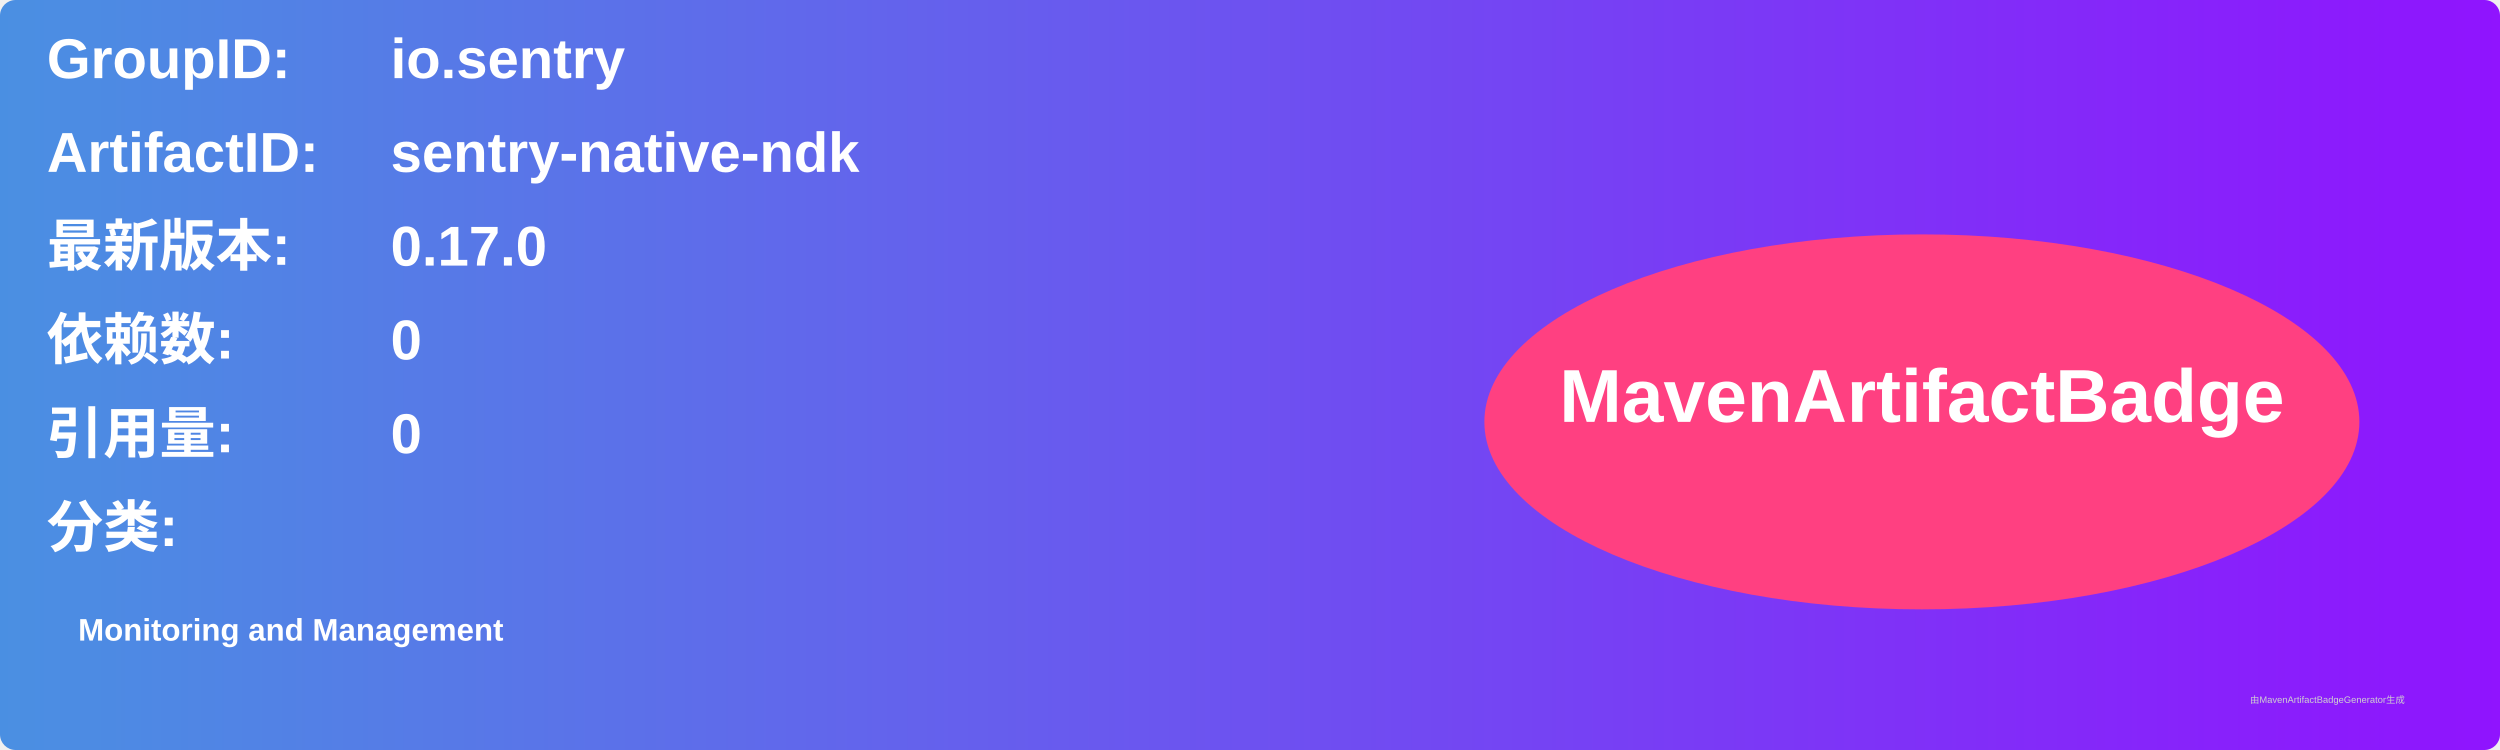
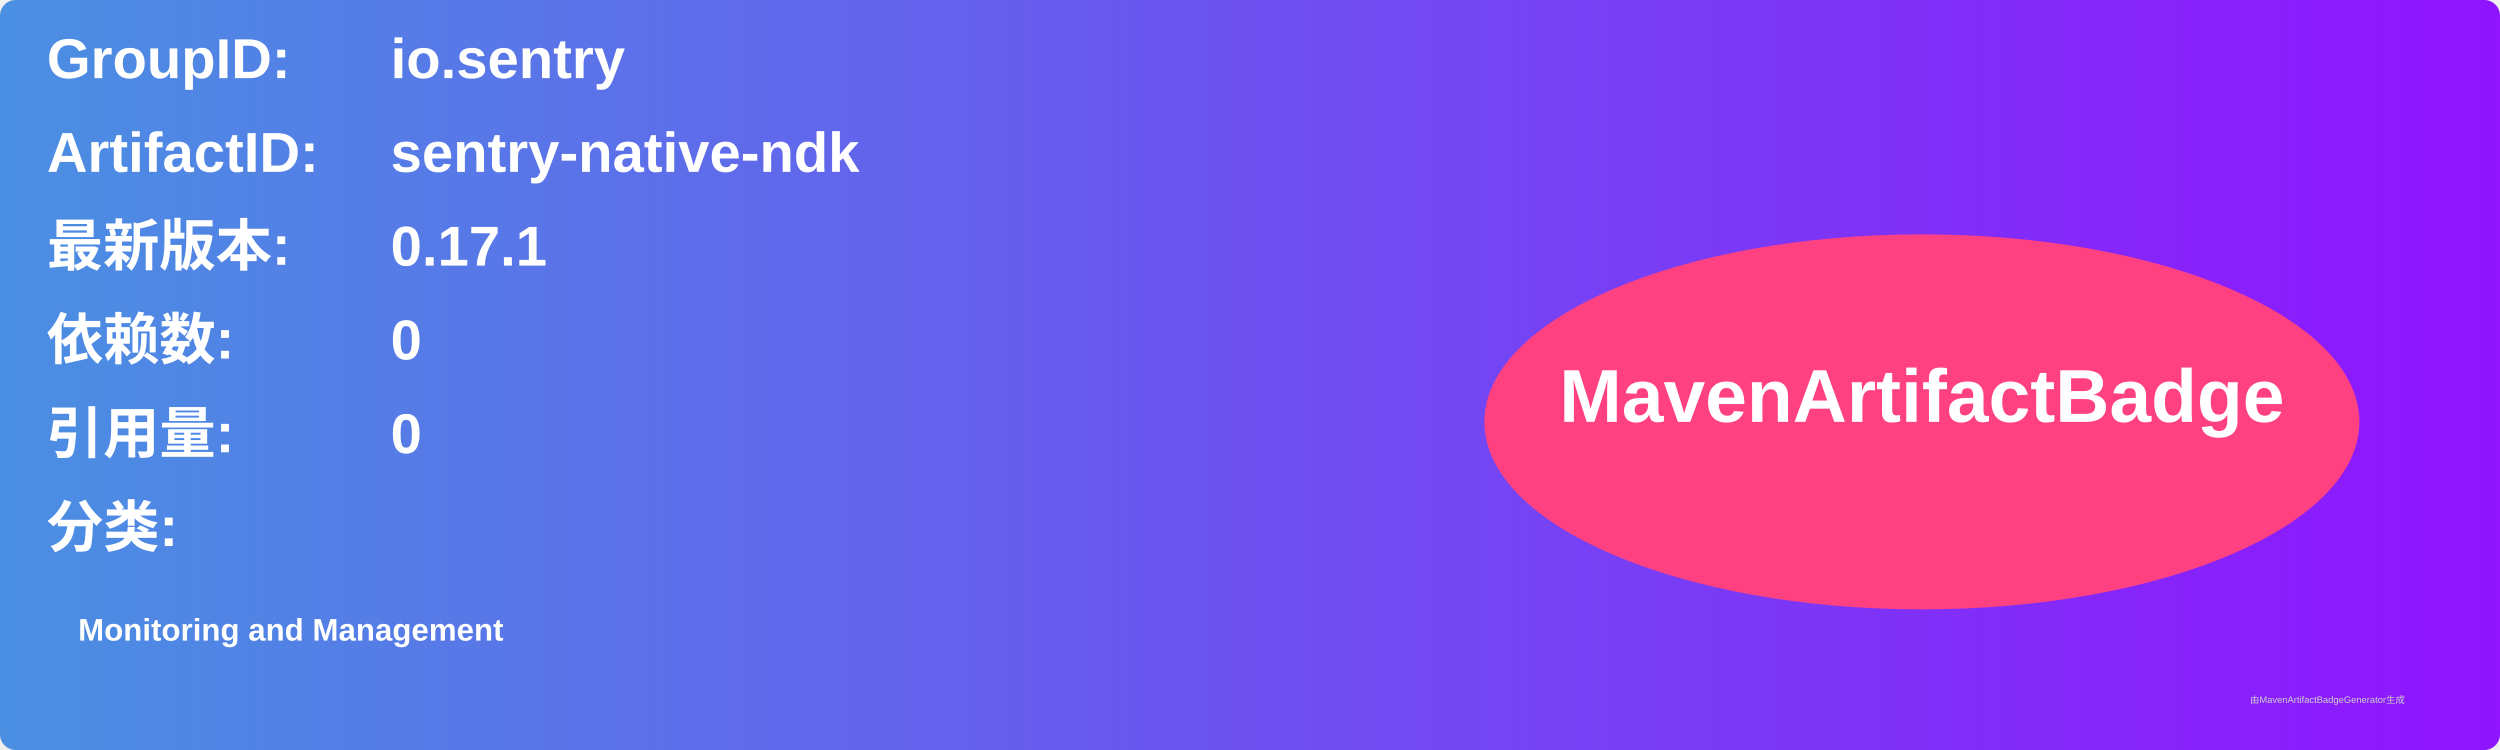
<svg xmlns="http://www.w3.org/2000/svg" width="800" height="240" viewBox="0 0 800 240">
  <linearGradient id="grad" x1="0%" y1="0%" x2="100%" y2="0%">
    <stop offset="0%" stop-color="#4a90e2" />
    <stop offset="100%" stop-color="#9013fe" />
  </linearGradient>
  <rect width="100%" height="100%" rx="5" ry="5" fill="url(#grad)" />
  <g transform="translate(15, 15)">
    <text x="0" y="10" font-family="Arial" font-size="18" fill="white" font-weight="bold" width="260">GroupID:</text>
    <text x="110" y="10" font-family="Arial" font-size="18" fill="white" font-weight="bold" width="460">io.sentry</text>
    <text x="0" y="40" font-family="Arial" font-size="18" fill="white" font-weight="bold" width="260">ArtifactID:</text>
    <text x="110" y="40" font-family="Arial" font-size="18" fill="white" font-weight="bold" width="460">sentry-native-ndk</text>
    <text x="0" y="70" font-family="Arial" font-size="18" fill="white" font-weight="bold">最新版本:</text>
    <text x="110" y="70" font-family="Arial" font-size="18" fill="white" font-weight="bold">
-       <tspan font-weight="bold">0.17.0</tspan>
+       <tspan font-weight="bold">0.17.1</tspan>
    </text>
    <text x="0" y="100" font-family="Arial" font-size="18" fill="white" font-weight="bold">依赖数: </text>
    <text x="110" y="100" font-family="Arial" font-size="18" fill="white">
      <tspan font-weight="bold">0</tspan>
    </text>
    <text x="0" y="130" font-family="Arial" font-size="18" fill="white" font-weight="bold">引用量: </text>
    <text x="110" y="130" font-family="Arial" font-size="18" fill="white">
      <tspan font-weight="bold">0</tspan>
    </text>
    <text x="0" y="160" font-family="Arial" font-size="18" fill="white" font-weight="bold">分类:</text>
    <text x="10" y="190" font-family="Arial" font-size="10" fill="white">
      <tspan font-weight="bold">Monitoring and Management</tspan>
    </text>
    <ellipse cx="600" cy="120" rx="140" ry="60" fill="#ff4081" />
    <text x="600" y="120" text-anchor="middle" font-family="Arial" font-size="24" fill="white" font-weight="bold">MavenArtifactBadge</text>
  </g>
  <text x="720" y="225" font-family="Arial" font-size="3" fill="#d0d0d0">由MavenArtifactBadgeGenerator生成</text>
</svg>
